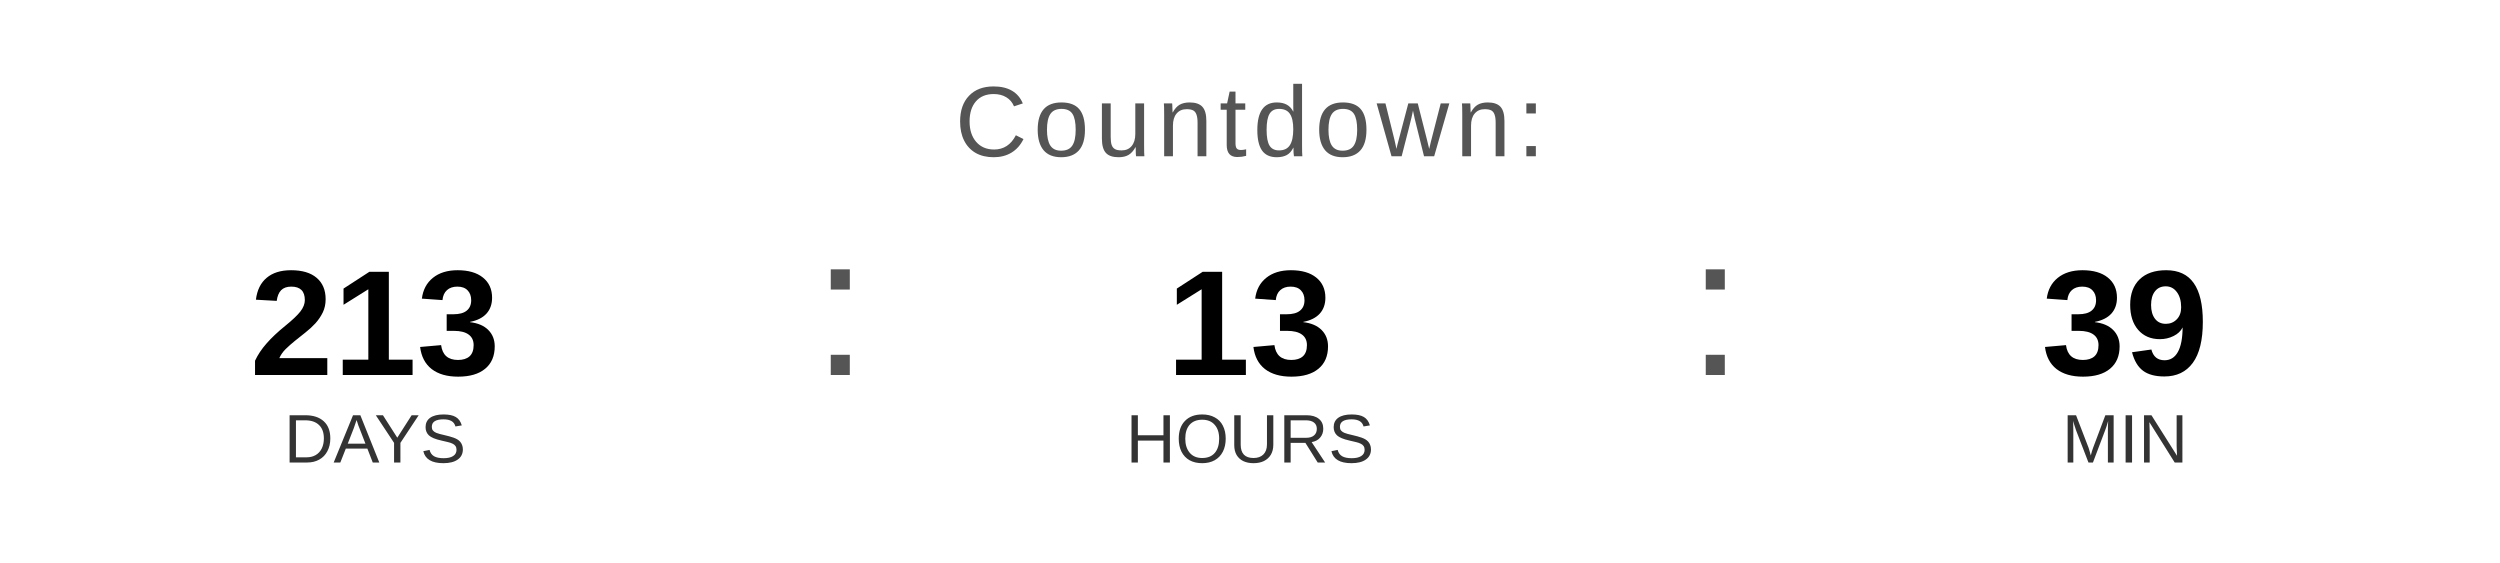
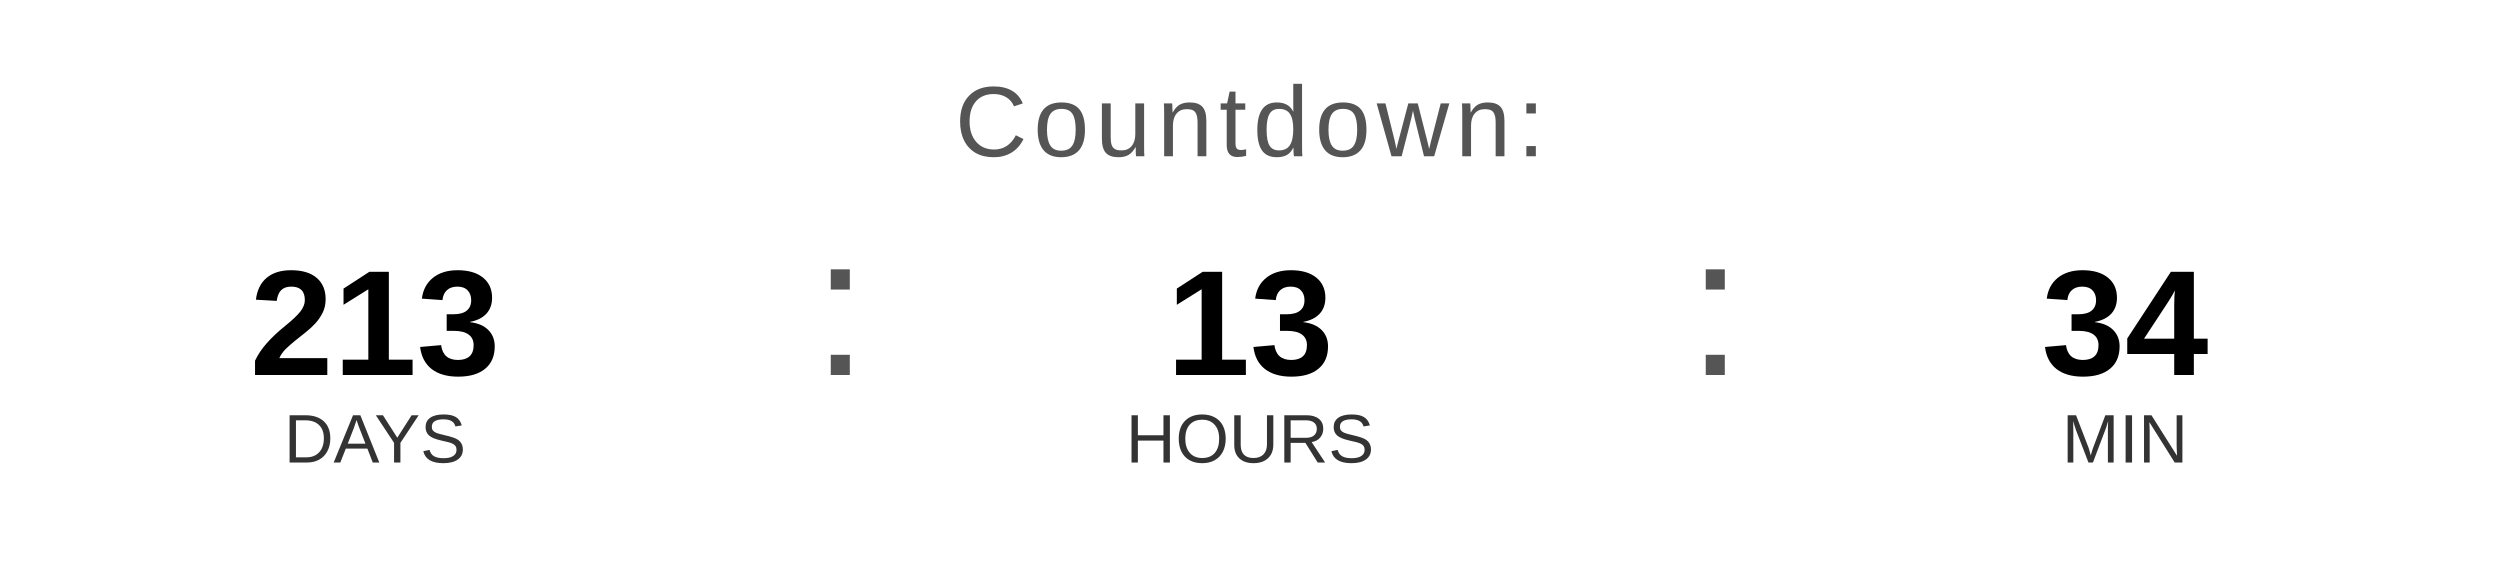
<svg xmlns="http://www.w3.org/2000/svg" width="400" height="90" viewBox="0 0 400 90">
  <text x="200" y="25" font-family="Arial, Helvetica, sans-serif" font-size="16" fill="#555555" text-anchor="middle" letter-spacing="1">
    Countdown:
  </text>
  <text x="60" y="60" font-family="Arial, Helvetica, sans-serif" font-size="24" font-weight="bold" fill="#000000" text-anchor="middle">213</text>
  <text x="60" y="74" font-family="Arial, Helvetica, sans-serif" font-size="11" fill="#333333" text-anchor="middle">DAYS</text>
  <text x="130" y="60" font-family="Arial, sans-serif" font-size="32" fill="#555555">:</text>
  <text x="200" y="60" font-family="Arial, Helvetica, sans-serif" font-size="24" font-weight="bold" fill="#000000" text-anchor="middle">13</text>
  <text x="200" y="74" font-family="Arial, Helvetica, sans-serif" font-size="11" fill="#333333" text-anchor="middle">HOURS</text>
  <text x="270" y="60" font-family="Arial, sans-serif" font-size="32" fill="#555555">:</text>
-   <text x="340" y="60" font-family="Arial, Helvetica, sans-serif" font-size="24" font-weight="bold" fill="#000000" text-anchor="middle">39</text>
+   <text x="340" y="60" font-family="Arial, Helvetica, sans-serif" font-size="24" font-weight="bold" fill="#000000" text-anchor="middle">34</text>
  <text x="340" y="74" font-family="Arial, Helvetica, sans-serif" font-size="11" fill="#333333" text-anchor="middle">MIN</text>
</svg>
